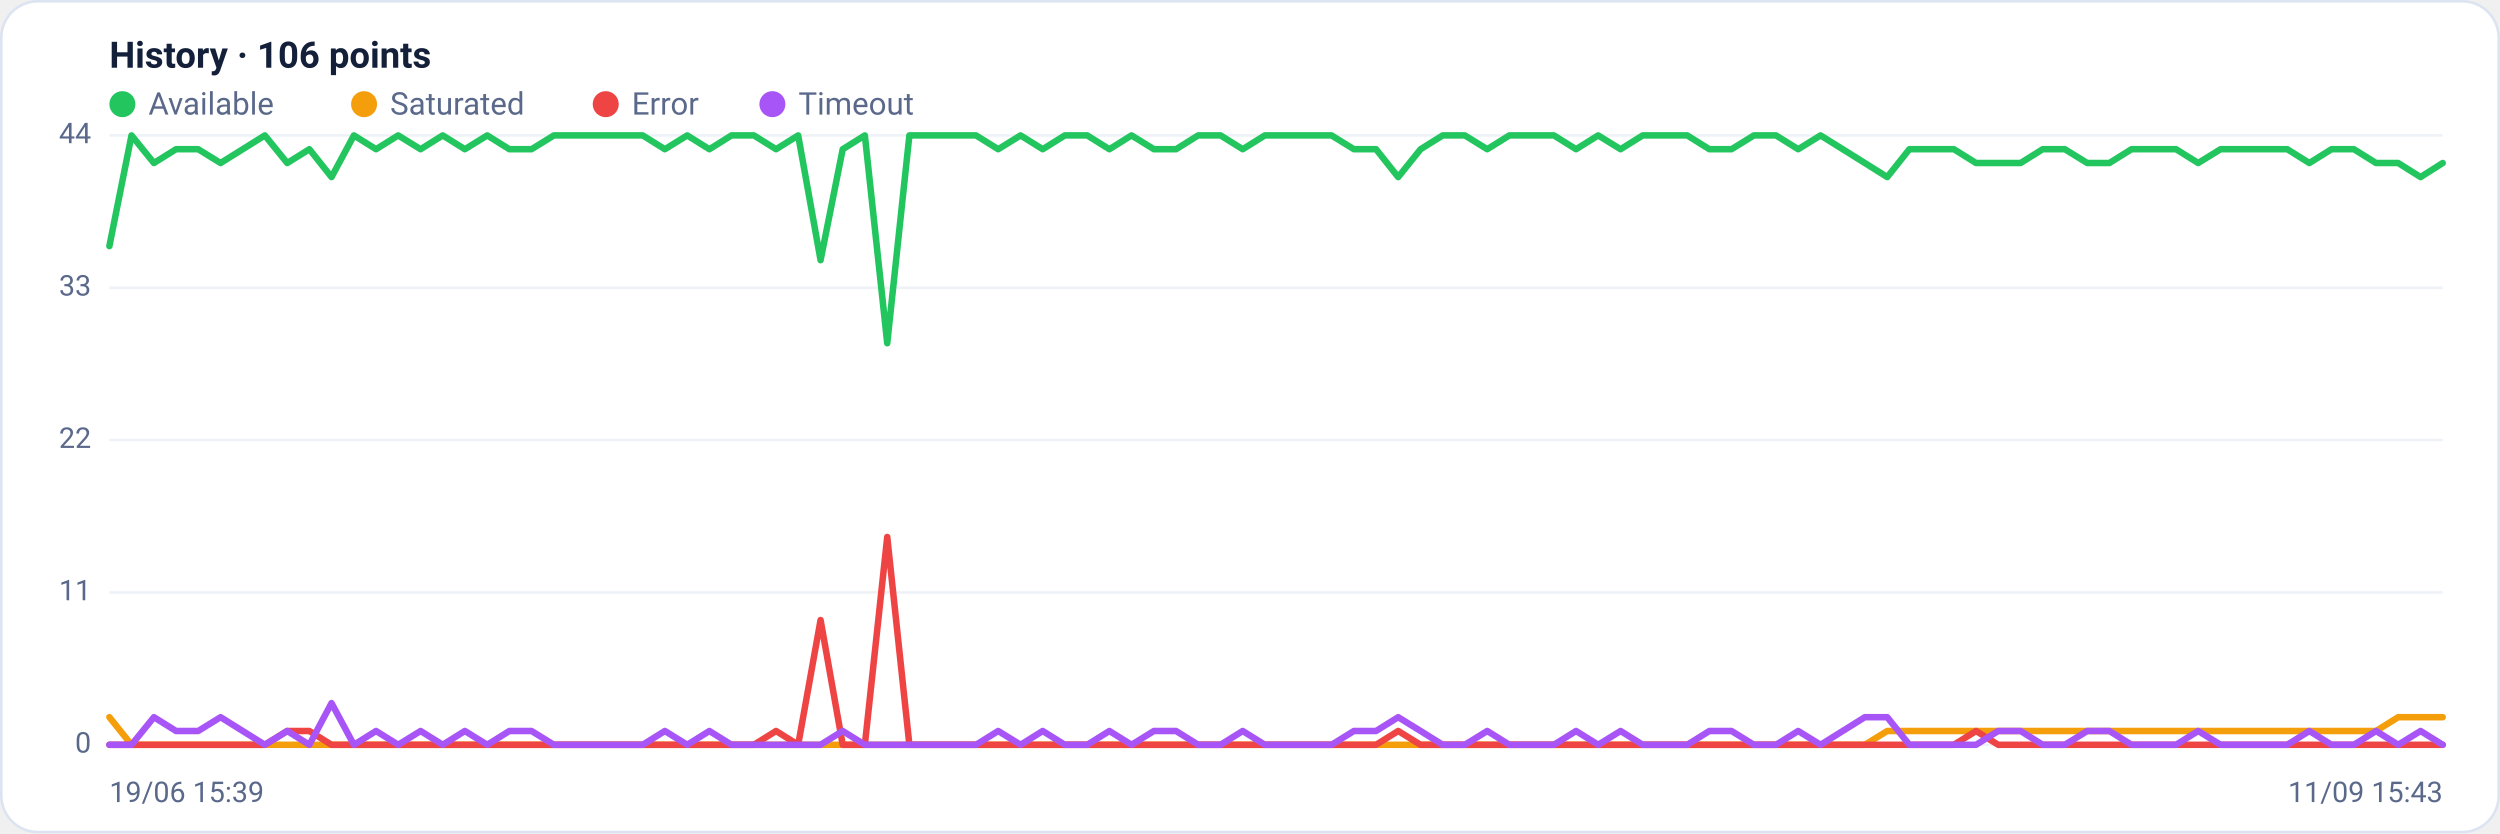
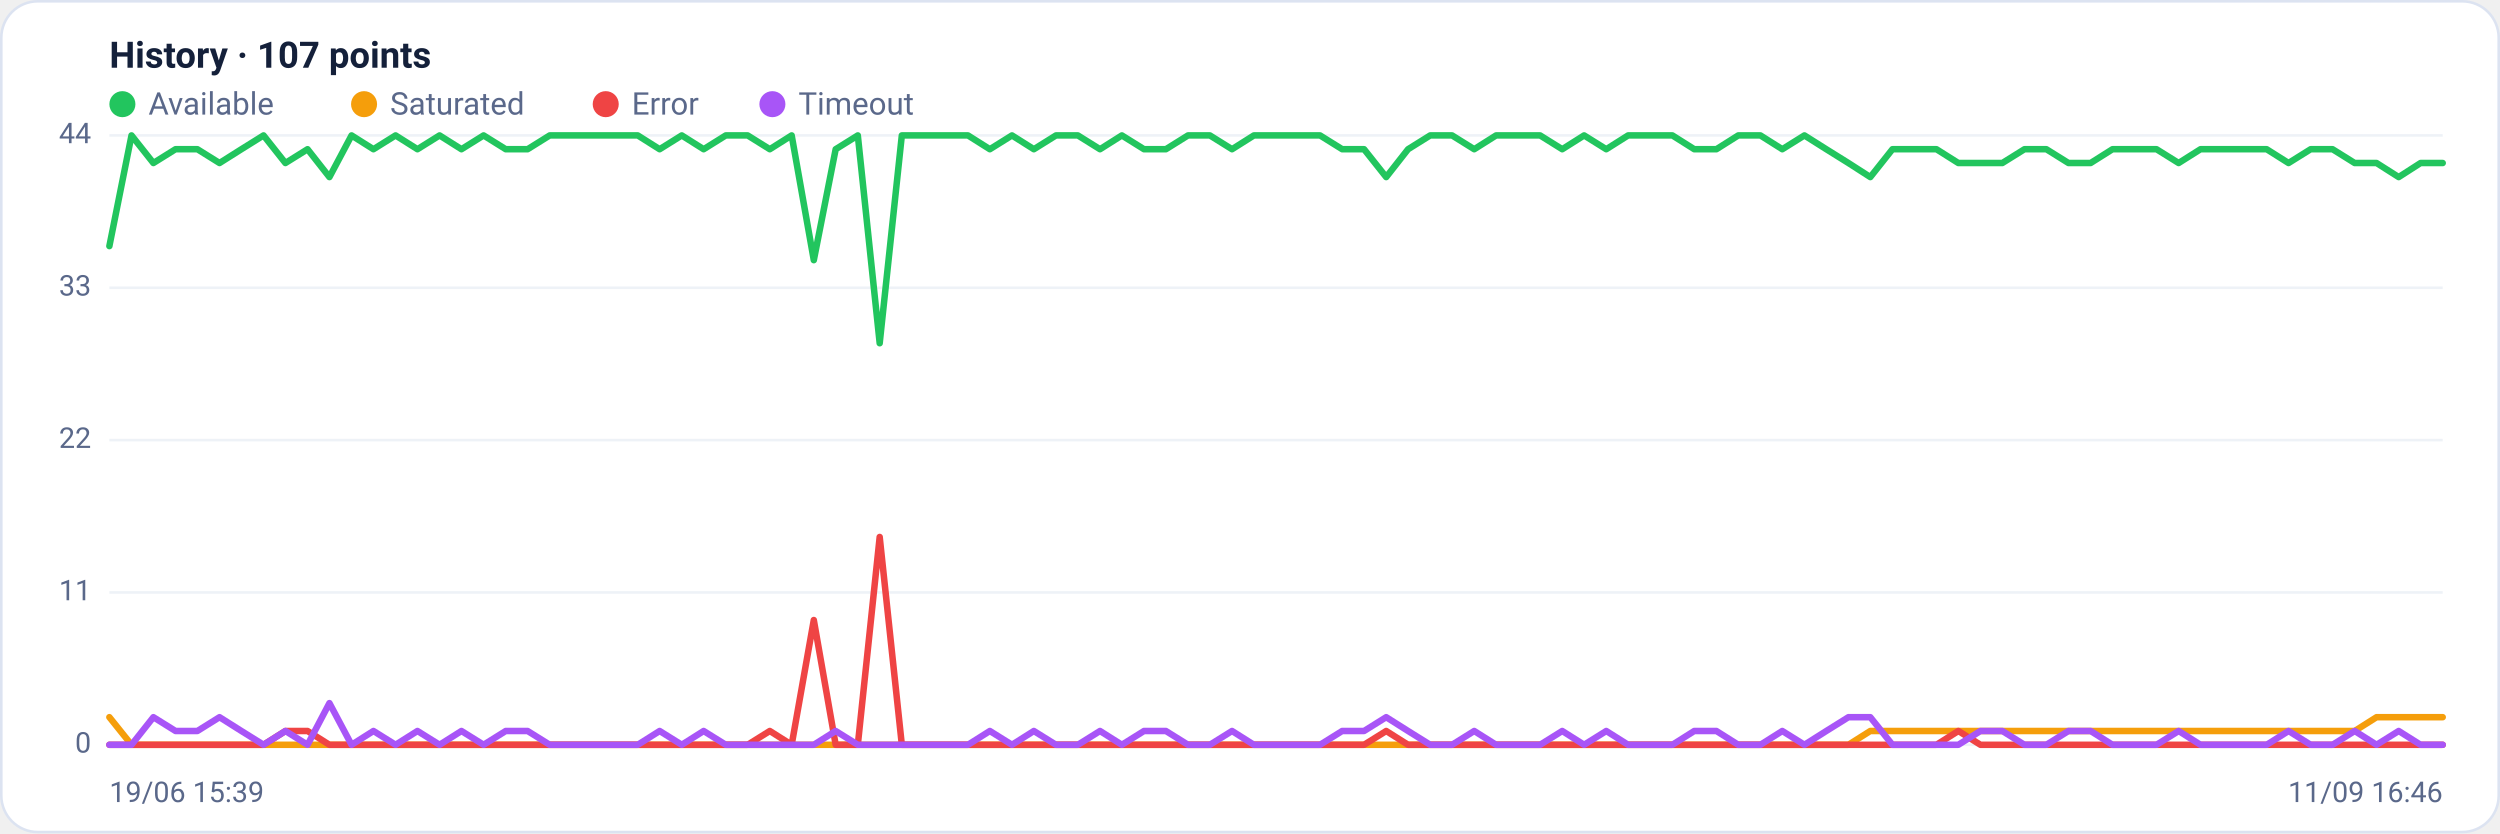
<svg xmlns="http://www.w3.org/2000/svg" viewBox="0 0 960 320" width="960" height="320" font-family="Segoe UI, system-ui, -apple-system, Roboto, Helvetica, Arial, sans-serif" role="img" aria-label="Availability history per region">
  <rect x="0.5" y="0.5" width="959" height="319" rx="14" fill="#ffffff" stroke="#dce3f1" />
-   <text x="42" y="26" font-size="14" font-weight="600" fill="#14203a">History · 106 points</text>
+   <text x="42" y="26" font-size="14" font-weight="600" fill="#14203a">History · 107 points</text>
  <circle cx="47" cy="40" r="5" fill="#22c55e" />
  <text x="57" y="44" font-size="12" fill="#5a688a">Available</text>
  <circle cx="139.8" cy="40" r="5" fill="#f59e0b" />
  <text x="149.8" y="44" font-size="12" fill="#5a688a">Saturated</text>
  <circle cx="232.6" cy="40" r="5" fill="#ef4444" />
  <text x="242.6" y="44" font-size="12" fill="#5a688a">Error</text>
  <circle cx="296.6" cy="40" r="5" fill="#a855f7" />
  <text x="306.6" y="44" font-size="12" fill="#5a688a">Timeout</text>
  <line x1="42" y1="286.0" x2="938" y2="286.0" stroke="#eef2f7" stroke-width="1" />
  <text x="35" y="289.0" text-anchor="end" font-size="11" fill="#5a688a">0</text>
  <line x1="42" y1="227.5" x2="938" y2="227.5" stroke="#eef2f7" stroke-width="1" />
  <text x="35" y="230.5" text-anchor="end" font-size="11" fill="#5a688a">11</text>
  <line x1="42" y1="169.0" x2="938" y2="169.0" stroke="#eef2f7" stroke-width="1" />
  <text x="35" y="172.0" text-anchor="end" font-size="11" fill="#5a688a">22</text>
  <line x1="42" y1="110.5" x2="938" y2="110.5" stroke="#eef2f7" stroke-width="1" />
  <text x="35" y="113.5" text-anchor="end" font-size="11" fill="#5a688a">33</text>
  <line x1="42" y1="52.0" x2="938" y2="52.0" stroke="#eef2f7" stroke-width="1" />
  <text x="35" y="55.0" text-anchor="end" font-size="11" fill="#5a688a">44</text>
-   <polyline fill="none" stroke="#22c55e" stroke-width="2.5" stroke-linejoin="round" stroke-linecap="round" points="42.0,94.5 50.5,52.0 59.1,62.6 67.6,57.3 76.1,57.3 84.7,62.6 93.2,57.3 101.7,52.0 110.3,62.6 118.8,57.3 127.3,68.0 135.9,52.0 144.4,57.3 152.9,52.0 161.5,57.3 170.0,52.0 178.5,57.3 187.1,52.0 195.6,57.3 204.1,57.3 212.7,52.0 221.2,52.0 229.7,52.0 238.3,52.0 246.8,52.0 255.3,57.3 263.9,52.0 272.4,57.3 280.9,52.0 289.5,52.0 298.0,57.3 306.5,52.0 315.1,99.9 323.6,57.3 332.1,52.0 340.7,131.8 349.2,52.0 357.7,52.0 366.3,52.0 374.8,52.0 383.3,57.3 391.9,52.0 400.4,57.3 408.9,52.0 417.5,52.0 426.0,57.3 434.5,52.0 443.1,57.3 451.6,57.3 460.1,52.0 468.7,52.0 477.2,57.3 485.7,52.0 494.3,52.0 502.8,52.0 511.3,52.0 519.9,57.3 528.4,57.3 536.9,68.0 545.5,57.3 554.0,52.0 562.5,52.0 571.1,57.3 579.6,52.0 588.1,52.0 596.7,52.0 605.2,57.3 613.7,52.0 622.3,57.3 630.8,52.0 639.3,52.0 647.9,52.0 656.4,57.3 664.9,57.3 673.5,52.0 682.0,52.0 690.5,57.3 699.1,52.0 707.6,57.3 716.1,62.6 724.7,68.0 733.2,57.3 741.7,57.3 750.3,57.3 758.8,62.6 767.3,62.6 775.9,62.6 784.4,57.3 792.9,57.3 801.5,62.6 810.0,62.6 818.5,57.3 827.1,57.3 835.6,57.3 844.1,62.6 852.7,57.3 861.2,57.3 869.7,57.3 878.3,57.3 886.8,62.6 895.3,57.3 903.9,57.3 912.4,62.6 920.9,62.6 929.5,68.0 938.0,62.6" />
-   <polyline fill="none" stroke="#f59e0b" stroke-width="2.5" stroke-linejoin="round" stroke-linecap="round" points="42.0,275.4 50.5,286.0 59.1,286.0 67.6,286.0 76.1,286.0 84.7,286.0 93.2,286.0 101.7,286.0 110.3,286.0 118.8,286.0 127.3,286.0 135.9,286.0 144.4,286.0 152.9,286.0 161.5,286.0 170.0,286.0 178.5,286.0 187.1,286.0 195.6,286.0 204.1,286.0 212.7,286.0 221.2,286.0 229.7,286.0 238.3,286.0 246.8,286.0 255.3,286.0 263.9,286.0 272.4,286.0 280.9,286.0 289.5,286.0 298.0,286.0 306.5,286.0 315.1,286.0 323.6,286.0 332.1,286.0 340.7,286.0 349.2,286.0 357.7,286.0 366.3,286.0 374.8,286.0 383.3,286.0 391.9,286.0 400.4,286.0 408.9,286.0 417.5,286.0 426.0,286.0 434.5,286.0 443.1,286.0 451.6,286.0 460.1,286.0 468.7,286.0 477.2,286.0 485.7,286.0 494.3,286.0 502.8,286.0 511.3,286.0 519.9,286.0 528.4,286.0 536.9,286.0 545.5,286.0 554.0,286.0 562.5,286.0 571.1,286.0 579.6,286.0 588.1,286.0 596.7,286.0 605.2,286.0 613.7,286.0 622.3,286.0 630.8,286.0 639.3,286.0 647.9,286.0 656.4,286.0 664.9,286.0 673.5,286.0 682.0,286.0 690.5,286.0 699.1,286.0 707.6,286.0 716.1,286.0 724.7,280.7 733.2,280.7 741.7,280.7 750.3,280.7 758.8,280.7 767.3,280.7 775.9,280.7 784.4,280.7 792.9,280.7 801.5,280.7 810.0,280.7 818.5,280.7 827.1,280.7 835.6,280.7 844.1,280.7 852.7,280.7 861.2,280.7 869.7,280.7 878.3,280.7 886.8,280.7 895.3,280.7 903.9,280.7 912.4,280.7 920.9,275.4 929.5,275.4 938.0,275.4" />
-   <polyline fill="none" stroke="#ef4444" stroke-width="2.5" stroke-linejoin="round" stroke-linecap="round" points="42.0,286.0 50.5,286.0 59.1,286.0 67.6,286.0 76.1,286.0 84.7,286.0 93.2,286.0 101.7,286.0 110.3,280.7 118.8,280.7 127.3,286.0 135.9,286.0 144.4,286.0 152.9,286.0 161.5,286.0 170.0,286.0 178.5,286.0 187.1,286.0 195.6,286.0 204.1,286.0 212.7,286.0 221.2,286.0 229.7,286.0 238.3,286.0 246.8,286.0 255.3,286.0 263.9,286.0 272.4,286.0 280.9,286.0 289.5,286.0 298.0,280.7 306.5,286.0 315.1,238.1 323.6,286.0 332.1,286.0 340.7,206.2 349.2,286.0 357.7,286.0 366.3,286.0 374.8,286.0 383.3,286.0 391.9,286.0 400.4,286.0 408.9,286.0 417.5,286.0 426.0,286.0 434.5,286.0 443.1,286.0 451.6,286.0 460.1,286.0 468.7,286.0 477.2,286.0 485.7,286.0 494.3,286.0 502.8,286.0 511.3,286.0 519.9,286.0 528.4,286.0 536.9,280.7 545.5,286.0 554.0,286.0 562.5,286.0 571.1,286.0 579.6,286.0 588.1,286.0 596.7,286.0 605.2,286.0 613.7,286.0 622.3,286.0 630.8,286.0 639.3,286.0 647.9,286.0 656.4,286.0 664.9,286.0 673.5,286.0 682.0,286.0 690.5,286.0 699.1,286.0 707.6,286.0 716.1,286.0 724.7,286.0 733.2,286.0 741.7,286.0 750.3,286.0 758.8,280.7 767.3,286.0 775.9,286.0 784.4,286.0 792.9,286.0 801.5,286.0 810.0,286.0 818.5,286.0 827.1,286.0 835.6,286.0 844.1,286.0 852.7,286.0 861.2,286.0 869.7,286.0 878.3,286.0 886.8,286.0 895.3,286.0 903.9,286.0 912.4,286.0 920.9,286.0 929.5,286.0 938.0,286.0" />
-   <polyline fill="none" stroke="#a855f7" stroke-width="2.5" stroke-linejoin="round" stroke-linecap="round" points="42.0,286.0 50.5,286.0 59.1,275.4 67.6,280.7 76.1,280.7 84.7,275.4 93.2,280.7 101.7,286.0 110.3,280.7 118.8,286.0 127.3,270.0 135.9,286.0 144.4,280.7 152.9,286.0 161.5,280.7 170.0,286.0 178.5,280.7 187.1,286.0 195.6,280.7 204.1,280.7 212.7,286.0 221.2,286.0 229.7,286.0 238.3,286.0 246.8,286.0 255.3,280.7 263.9,286.0 272.4,280.7 280.9,286.0 289.5,286.0 298.0,286.0 306.5,286.0 315.1,286.0 323.6,280.7 332.1,286.0 340.7,286.0 349.2,286.0 357.7,286.0 366.3,286.0 374.8,286.0 383.3,280.7 391.9,286.0 400.4,280.7 408.9,286.0 417.5,286.0 426.0,280.7 434.5,286.0 443.1,280.7 451.6,280.7 460.1,286.0 468.7,286.0 477.2,280.7 485.7,286.0 494.3,286.0 502.8,286.0 511.3,286.0 519.9,280.7 528.4,280.7 536.9,275.4 545.5,280.7 554.0,286.0 562.5,286.0 571.1,280.7 579.6,286.0 588.1,286.0 596.7,286.0 605.2,280.7 613.7,286.0 622.3,280.7 630.8,286.0 639.3,286.0 647.9,286.0 656.4,280.7 664.9,280.7 673.5,286.0 682.0,286.0 690.5,280.7 699.1,286.0 707.6,280.7 716.1,275.4 724.7,275.4 733.2,286.0 741.7,286.0 750.3,286.0 758.8,286.0 767.3,280.7 775.9,280.7 784.4,286.0 792.9,286.0 801.5,280.7 810.0,280.7 818.5,286.0 827.1,286.0 835.6,286.0 844.1,280.7 852.7,286.0 861.2,286.0 869.7,286.0 878.3,286.0 886.8,280.7 895.3,286.0 903.9,286.0 912.4,280.7 920.9,286.0 929.5,280.7 938.0,286.0" />
+   <polyline fill="none" stroke="#22c55e" stroke-width="2.5" stroke-linejoin="round" stroke-linecap="round" points="42.0,94.5 50.5,52.0 58.9,62.6 67.4,57.3 75.8,57.3 84.3,62.6 92.7,57.3 101.2,52.0 109.6,62.6 118.1,57.3 126.5,68.0 135.0,52.0 143.4,57.3 151.9,52.0 160.3,57.3 168.8,52.0 177.2,57.3 185.7,52.0 194.2,57.3 202.6,57.3 211.1,52.0 219.5,52.0 228.0,52.0 236.4,52.0 244.9,52.0 253.3,57.3 261.8,52.0 270.2,57.3 278.7,52.0 287.1,52.0 295.6,57.3 304.0,52.0 312.5,99.9 320.9,57.3 329.4,52.0 337.8,131.8 346.3,52.0 354.8,52.0 363.2,52.0 371.7,52.0 380.1,57.3 388.6,52.0 397.0,57.3 405.5,52.0 413.9,52.0 422.4,57.3 430.8,52.0 439.3,57.3 447.7,57.3 456.2,52.0 464.6,52.0 473.1,57.3 481.5,52.0 490.0,52.0 498.5,52.0 506.9,52.0 515.4,57.3 523.8,57.3 532.3,68.0 540.7,57.3 549.2,52.0 557.6,52.0 566.1,57.3 574.5,52.0 583.0,52.0 591.4,52.0 599.9,57.3 608.3,52.0 616.8,57.3 625.2,52.0 633.7,52.0 642.2,52.0 650.6,57.3 659.1,57.3 667.5,52.0 676.0,52.0 684.4,57.3 692.9,52.0 701.3,57.3 709.8,62.6 718.2,68.0 726.7,57.3 735.1,57.3 743.6,57.3 752.0,62.6 760.5,62.6 768.9,62.6 777.4,57.3 785.8,57.3 794.3,62.6 802.8,62.6 811.2,57.3 819.7,57.3 828.1,57.3 836.6,62.6 845.0,57.3 853.5,57.3 861.9,57.3 870.4,57.3 878.8,62.6 887.3,57.3 895.7,57.3 904.2,62.6 912.6,62.6 921.1,68.0 929.5,62.6 938.0,62.6" />
+   <polyline fill="none" stroke="#f59e0b" stroke-width="2.5" stroke-linejoin="round" stroke-linecap="round" points="42.0,275.4 50.5,286.0 58.9,286.0 67.4,286.0 75.8,286.0 84.3,286.0 92.7,286.0 101.2,286.0 109.6,286.0 118.1,286.0 126.5,286.0 135.0,286.0 143.4,286.0 151.9,286.0 160.3,286.0 168.8,286.0 177.2,286.0 185.7,286.0 194.2,286.0 202.6,286.0 211.1,286.0 219.5,286.0 228.0,286.0 236.4,286.0 244.9,286.0 253.3,286.0 261.8,286.0 270.2,286.0 278.7,286.0 287.1,286.0 295.6,286.0 304.0,286.0 312.5,286.0 320.9,286.0 329.4,286.0 337.8,286.0 346.3,286.0 354.8,286.0 363.2,286.0 371.7,286.0 380.1,286.0 388.6,286.0 397.0,286.0 405.5,286.0 413.9,286.0 422.4,286.0 430.8,286.0 439.3,286.0 447.7,286.0 456.2,286.0 464.6,286.0 473.1,286.0 481.5,286.0 490.0,286.0 498.5,286.0 506.9,286.0 515.4,286.0 523.8,286.0 532.3,286.0 540.7,286.0 549.2,286.0 557.6,286.0 566.1,286.0 574.5,286.0 583.0,286.0 591.4,286.0 599.9,286.0 608.3,286.0 616.8,286.0 625.2,286.0 633.7,286.0 642.2,286.0 650.6,286.0 659.1,286.0 667.5,286.0 676.0,286.0 684.4,286.0 692.9,286.0 701.3,286.0 709.8,286.0 718.2,280.7 726.7,280.7 735.1,280.7 743.6,280.7 752.0,280.7 760.5,280.7 768.9,280.7 777.4,280.7 785.8,280.7 794.3,280.7 802.8,280.7 811.2,280.7 819.7,280.7 828.1,280.7 836.6,280.7 845.0,280.7 853.5,280.7 861.9,280.7 870.4,280.7 878.8,280.7 887.3,280.7 895.7,280.7 904.2,280.7 912.6,275.4 921.1,275.4 929.5,275.4 938.0,275.4" />
+   <polyline fill="none" stroke="#ef4444" stroke-width="2.5" stroke-linejoin="round" stroke-linecap="round" points="42.0,286.0 50.5,286.0 58.9,286.0 67.4,286.0 75.8,286.0 84.3,286.0 92.7,286.0 101.2,286.0 109.6,280.7 118.1,280.7 126.5,286.0 135.0,286.0 143.4,286.0 151.9,286.0 160.3,286.0 168.8,286.0 177.2,286.0 185.7,286.0 194.2,286.0 202.6,286.0 211.1,286.0 219.5,286.0 228.0,286.0 236.4,286.0 244.9,286.0 253.3,286.0 261.8,286.0 270.2,286.0 278.7,286.0 287.1,286.0 295.6,280.7 304.0,286.0 312.5,238.1 320.9,286.0 329.4,286.0 337.8,206.2 346.3,286.0 354.8,286.0 363.2,286.0 371.7,286.0 380.1,286.0 388.6,286.0 397.0,286.0 405.5,286.0 413.9,286.0 422.4,286.0 430.8,286.0 439.3,286.0 447.7,286.0 456.2,286.0 464.6,286.0 473.1,286.0 481.5,286.0 490.0,286.0 498.5,286.0 506.9,286.0 515.4,286.0 523.8,286.0 532.3,280.7 540.7,286.0 549.2,286.0 557.6,286.0 566.1,286.0 574.5,286.0 583.0,286.0 591.4,286.0 599.9,286.0 608.3,286.0 616.8,286.0 625.2,286.0 633.7,286.0 642.2,286.0 650.6,286.0 659.1,286.0 667.5,286.0 676.0,286.0 684.4,286.0 692.9,286.0 701.3,286.0 709.8,286.0 718.2,286.0 726.7,286.0 735.1,286.0 743.6,286.0 752.0,280.7 760.5,286.0 768.9,286.0 777.4,286.0 785.8,286.0 794.3,286.0 802.8,286.0 811.2,286.0 819.7,286.0 828.1,286.0 836.6,286.0 845.0,286.0 853.5,286.0 861.9,286.0 870.4,286.0 878.8,286.0 887.3,286.0 895.7,286.0 904.2,286.0 912.6,286.0 921.1,286.0 929.5,286.0 938.0,286.0" />
+   <polyline fill="none" stroke="#a855f7" stroke-width="2.5" stroke-linejoin="round" stroke-linecap="round" points="42.0,286.0 50.5,286.0 58.9,275.4 67.4,280.7 75.8,280.7 84.3,275.4 92.7,280.7 101.2,286.0 109.6,280.7 118.1,286.0 126.5,270.0 135.0,286.0 143.4,280.7 151.9,286.0 160.3,280.7 168.8,286.0 177.2,280.7 185.7,286.0 194.2,280.7 202.6,280.7 211.1,286.0 219.5,286.0 228.0,286.0 236.4,286.0 244.9,286.0 253.3,280.7 261.8,286.0 270.2,280.7 278.7,286.0 287.1,286.0 295.6,286.0 304.0,286.0 312.5,286.0 320.9,280.7 329.4,286.0 337.8,286.0 346.3,286.0 354.8,286.0 363.2,286.0 371.7,286.0 380.1,280.7 388.6,286.0 397.0,280.7 405.5,286.0 413.9,286.0 422.4,280.7 430.8,286.0 439.3,280.7 447.7,280.7 456.2,286.0 464.6,286.0 473.1,280.7 481.5,286.0 490.0,286.0 498.5,286.0 506.9,286.0 515.4,280.7 523.8,280.7 532.3,275.4 540.7,280.7 549.2,286.0 557.6,286.0 566.1,280.7 574.5,286.0 583.0,286.0 591.4,286.0 599.9,280.7 608.3,286.0 616.8,280.7 625.2,286.0 633.7,286.0 642.2,286.0 650.6,280.7 659.1,280.7 667.5,286.0 676.0,286.0 684.4,280.7 692.9,286.0 701.3,280.7 709.8,275.4 718.2,275.4 726.7,286.0 735.1,286.0 743.6,286.0 752.0,286.0 760.5,280.7 768.9,280.7 777.4,286.0 785.8,286.0 794.3,280.7 802.8,280.7 811.2,286.0 819.7,286.0 828.1,286.0 836.6,280.7 845.0,286.0 853.5,286.0 861.9,286.0 870.4,286.0 878.8,280.7 887.3,286.0 895.7,286.0 904.2,280.7 912.6,286.0 921.1,280.7 929.5,286.0 938.0,286.0" />
  <text x="42" y="308" font-size="11" fill="#5a688a">19/06 15:39</text>
-   <text x="938" y="308" text-anchor="end" font-size="11" fill="#5a688a">11/09 15:43</text>
+   <text x="938" y="308" text-anchor="end" font-size="11" fill="#5a688a">11/09 16:46</text>
</svg>
